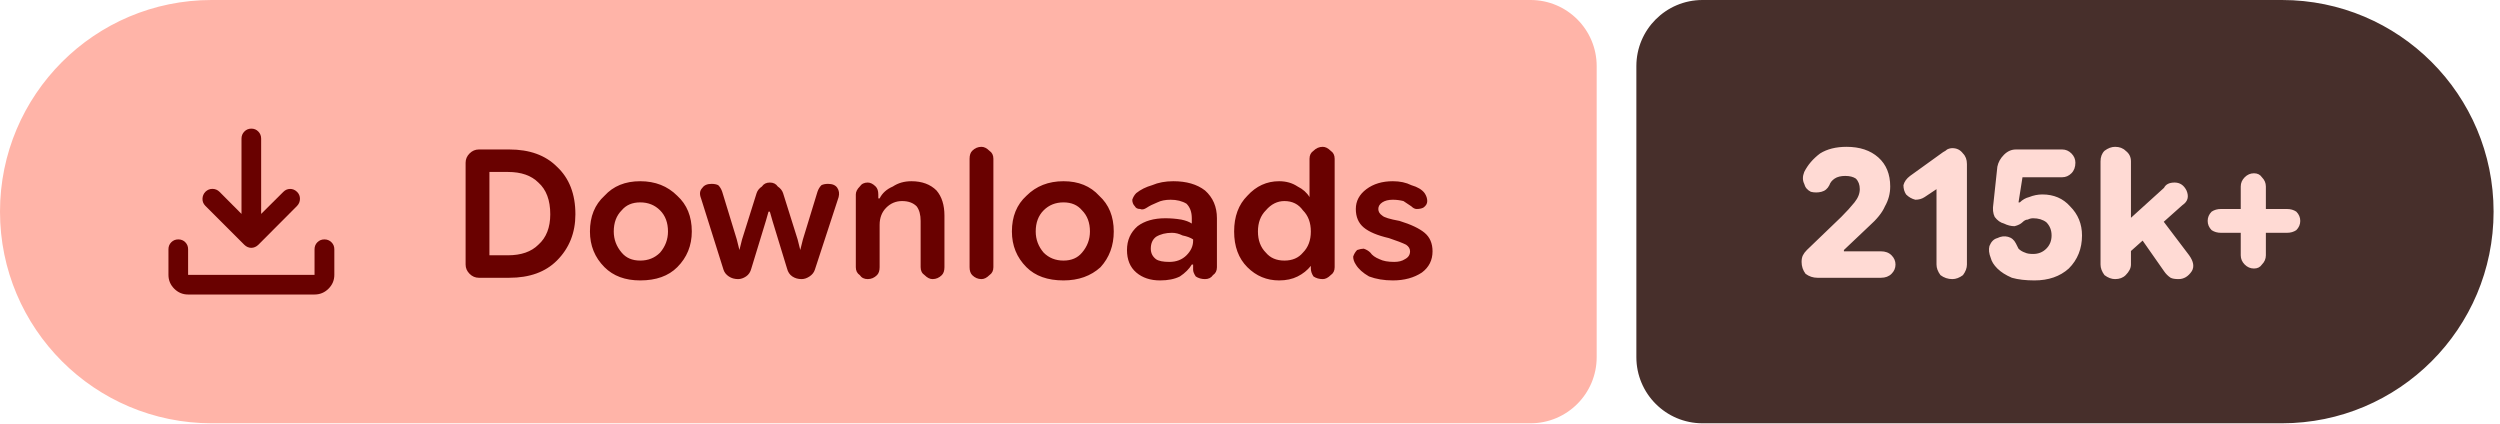
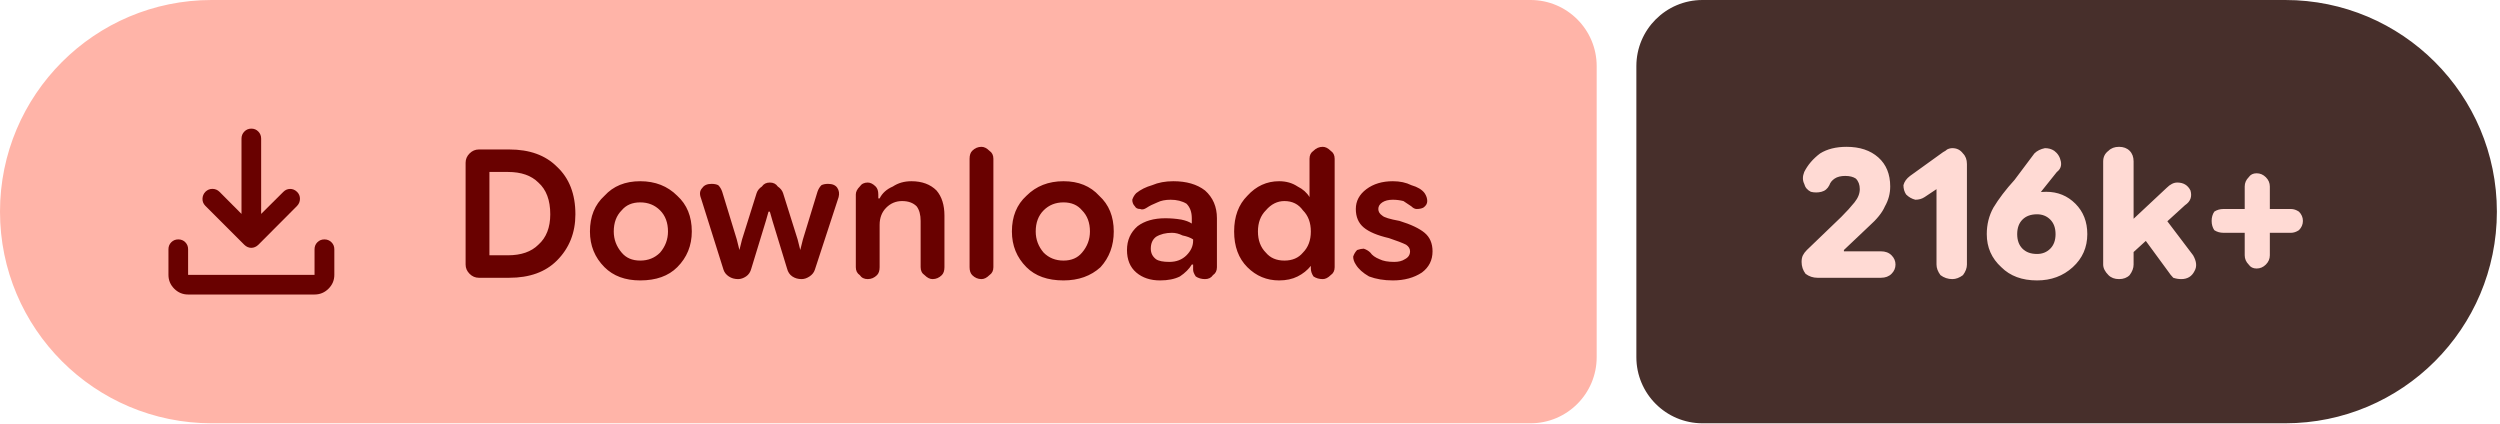
- <svg xmlns="http://www.w3.org/2000/svg" width="189" height="32" viewBox="0 0 189 32" role="img" aria-label="Downloads: 215k+">
+ <svg xmlns="http://www.w3.org/2000/svg" width="189" height="32" viewBox="0 0 189 32" role="img" aria-label="Downloads: 216k+">
  <path fill="#ffb4a8" d="M16 0H115.709A5 5 0 0 1 120.709 5V27A5 5 0 0 1 115.709 32H16A16 16 0 0 1 0 16V16A16 16 0 0 1 16 0Z" />
-   <path fill="#472f2b" d="M128.709 0H172.515A16 16 0 0 1 188.515 16V16A16 16 0 0 1 172.515 32H128.709A5 5 0 0 1 123.709 27V5A5 5 0 0 1 128.709 0Z" />
+   <path fill="#472f2b" d="M128.709 0H172.764A16 16 0 0 1 188.764 16V16A16 16 0 0 1 172.764 32H128.709A5 5 0 0 1 123.709 27V5A5 5 0 0 1 128.709 0Z" />
  <g fill="#690100" transform="translate(10.00 7.00) scale(0.01875) translate(-0.0 960.0)">
    <path d="M465.07-337.2q-7.23-3.16-13.42-9.24L294.43-503.65q-11.82-12.1-11.32-28.42t11.93-28.15q12.45-11.91 28.79-11.59 16.34.33 28.17 12.16l88.39 88.82v-303.69q0-16.64 11.5-28.41t28.29-11.77q16.78 0 28.1 11.77 11.33 11.77 11.33 28.41v303.69L609-559.65q11.63-11.83 27.31-11.94 15.69-.11 27.95 11.76 12.13 11.87 11.85 28.51-.28 16.64-12.11 28.67L508.35-346.44q-6.23 6.08-13.64 9.24t-14.91 3.16q-7.5 0-14.73-3.16ZM225.09-145.87q-32.51 0-55.87-23.35-23.35-23.36-23.35-55.87v-103.39q0-16.7 11.5-28.16 11.5-11.45 28.28-11.45t28.11 11.45q11.33 11.46 11.33 28.16v103.39h509.82v-103.39q0-16.7 11.5-28.16 11.51-11.45 28.24-11.45 16.73 0 28.39 11.45 11.66 11.46 11.66 28.16v103.39q0 32.51-23.53 55.87-23.52 23.35-56.26 23.35H225.09Z" />
  </g>
  <path fill="#690100" d="m36.2 21q-.4 0-.7-.3q-.3-.3-.3-.7v-7.7q0-.4 .3-.7q.3-.3 .7-.3h2.3q2.3 0 3.6 1.3q1.4 1.3 1.4 3.6q0 2.1-1.4 3.5q-1.3 1.3-3.6 1.3zm.8-1.7h1.4q1.5 0 2.3-.8q.9-.8 .9-2.3q0-1.6-.9-2.4q-.8-.8-2.3-.8h-1.4zm11.4 1.9q-1.7 0-2.7-1q-1.1-1.1-1.1-2.7q0-1.7 1.1-2.7q1-1.1 2.7-1.1q1.7 0 2.8 1.1q1.1 1 1.1 2.7q0 1.6-1.1 2.7q-1 1-2.8 1zm0-1.5q.9 0 1.5-.6q.6-.7 .6-1.6q0-1-.6-1.6q-.6-.6-1.5-.6q-.9 0-1.4 .6q-.6 .6-.6 1.6q0 .9 .6 1.6q.5 .6 1.4 .6zm7.4 1.4q-.4 0-.7-.2q-.3-.2-.4-.5l-1.7-5.4q-.2-.5 .1-.8q.2-.3 .7-.3q.3 0 .5 .1q.2 .2 .3 .5l1.1 3.6l.2 .8h0l.2-.8l1.1-3.5q.1-.3 .4-.5q.2-.3 .6-.3q.4 0 .6 .3q.3 .2 .4 .5l1.1 3.5l.2 .8h0l.2-.8l1.1-3.6q.1-.3 .3-.5q.2-.1 .5-.1q.5 0 .7 .3q.2 .3 .1 .7l-1.8 5.5q-.1 .3-.4 .5q-.3 .2-.6 .2q-.4 0-.7-.2q-.3-.2-.4-.6l-1.1-3.6l-.2-.7h-.1l-.2 .7l-1.1 3.6q-.1 .4-.4 .6q-.3 .2-.6 .2zm8.9-.9v-5.5q0-.3 .3-.6q.2-.3 .6-.3q.3 0 .6 .3q.2 .2 .2 .6v.5l-.2-.2h.3q.3-.6 1-.9q.6-.4 1.4-.4q1.2 0 1.9 .7q.6 .7 .6 1.9v3.9q0 .4-.2 .6q-.3 .3-.7 .3q-.3 0-.6-.3q-.3-.2-.3-.6v-3.5q0-.7-.3-1.1q-.4-.4-1.1-.4q-.7 0-1.2 .5q-.5 .5-.5 1.3v3.2q0 .4-.2 .6q-.3 .3-.7 .3q-.4 0-.6-.3q-.3-.2-.3-.6zm9.5 .9q-.4 0-.7-.3q-.2-.2-.2-.6v-8.2q0-.4 .2-.6q.3-.3 .7-.3q.3 0 .6 .3q.3 .2 .3 .6v8.2q0 .4-.3 .6q-.3 .3-.6 .3zm6.2 .1q-1.8 0-2.8-1q-1.1-1.1-1.1-2.7q0-1.7 1.1-2.7q1.1-1.1 2.8-1.1q1.7 0 2.7 1.1q1.1 1 1.1 2.7q0 1.6-1 2.7q-1.1 1-2.8 1zm0-1.5q.9 0 1.4-.6q.6-.7 .6-1.6q0-1-.6-1.6q-.5-.6-1.4-.6q-.9 0-1.5 .6q-.6 .6-.6 1.6q0 .9 .6 1.6q.6 .6 1.5 .6zm7.3 1.5q-1.1 0-1.8-.6q-.7-.6-.7-1.7q0-1.1 .8-1.8q.8-.6 2.1-.6q.6 0 1.2 .1q.5 .1 .8 .3v-.4q0-.7-.4-1.1q-.5-.3-1.2-.3q-.6 0-1 .2q-.5 .2-.8 .4q-.3 .2-.5 .1q-.3 0-.4-.2q-.2-.2-.2-.5q.1-.3 .3-.5q.5-.4 1.2-.6q.7-.3 1.6-.3q1.5 0 2.4 .7q.9 .8 .9 2.1v3.7q0 .4-.3 .6q-.2 .3-.6 .3q-.4 0-.7-.2q-.2-.3-.2-.5v-.9l.3 .5h-.4q-.3 .5-.9 .9q-.6 .3-1.5 .3zm.7-1.4q.8 0 1.3-.5q.5-.5 .5-1.1v-.1q-.3-.2-.8-.3q-.4-.2-.8-.2q-.7 0-1.2 .3q-.4 .3-.4 .9q0 .5 .4 .8q.3 .2 1 .2zm8.3 1.4q-1.4 0-2.4-1q-1-1-1-2.7q0-1.7 1-2.7q1-1.1 2.4-1.1q.8 0 1.4 .4q.6 .3 .9 .8h0v-2.9q0-.4 .3-.6q.3-.3 .7-.3q.3 0 .6 .3q.3 .2 .3 .6v8.2q0 .4-.3 .6q-.3 .3-.6 .3q-.4 0-.7-.2q-.2-.3-.2-.6v-.5l.2 .3h-.2q-.4 .5-1 .8q-.6 .3-1.4 .3zm.4-1.5q.9 0 1.4-.6q.6-.6 .6-1.6q0-1-.6-1.6q-.5-.7-1.4-.7q-.8 0-1.4 .7q-.6 .6-.6 1.6q0 1 .6 1.6q.5 .6 1.4 .6zm8.2 1.5q-1 0-1.8-.3q-.7-.4-1-.9q-.2-.3-.2-.6q.1-.3 .3-.5q.3-.1 .5-.1q.3 .1 .5 .3q.2 .3 .7 .5q.4 .2 1.1 .2q.5 0 .8-.2q.4-.2 .4-.6q0-.3-.3-.5q-.4-.2-1.3-.5q-1.3-.3-1.9-.8q-.6-.5-.6-1.4q0-.9 .8-1.5q.8-.6 2-.6q.8 0 1.4 .3q.7 .2 1 .6q.2 .3 .2 .6q0 .3-.3 .5q-.2 .1-.5 .1q-.2 0-.4-.2q-.3-.2-.6-.4q-.4-.1-.8-.1q-.5 0-.8 .2q-.3 .2-.3 .5q0 .3 .3 .5q.2 .2 1.3 .4q1.3 .4 1.9 .9q.6 .5 .6 1.4q0 1-.8 1.6q-.9 .6-2.2 .6z" />
-   <path fill="#ffdad4" d="m137.4 21q-.5 0-.9-.3q-.3-.4-.3-.9q0-.3 .1-.5q.1-.2 .3-.4l2.6-2.5q.6-.6 1-1.1q.4-.5 .4-1q0-.5-.3-.8q-.3-.2-.8-.2q-.5 0-.8 .2q-.3 .2-.4 .5q-.2 .4-.6 .5q-.4 .1-.8 0q-.4-.2-.5-.6q-.2-.4 0-.9q.4-.8 1.2-1.4q.8-.5 2-.5q1.5 0 2.4 .8q.9 .8 .9 2.2q0 .8-.4 1.5q-.3 .7-1.2 1.5l-1.9 1.8l0 .1h2.8q.5 0 .8 .3q.3 .3 .3 .7q0 .4-.3 .7q-.3 .3-.8 .3zm10.2 .1q-.5 0-.9-.3q-.3-.4-.3-.8v-5.7l-.9 .6q-.3 .2-.7 .2q-.4-.1-.7-.4q-.2-.3-.2-.7q.1-.4 .5-.7l2.5-1.8q.2-.1 .3-.2q.2-.1 .4-.1q.5 0 .8 .4q.3 .3 .3 .8v7.6q0 .4-.3 .8q-.4 .3-.8 .3zm6.2 .1q-1 0-1.7-.2q-.7-.3-1.1-.7q-.4-.4-.5-.8q-.2-.5-.1-.9q.2-.5 .6-.6q.4-.2 .8-.1q.4 .1 .6 .5q.1 .2 .2 .4q.2 .2 .5 .3q.2 .1 .6 .1q.6 0 1-.4q.4-.4 .4-1q0-.6-.4-1q-.4-.3-1-.3q-.2 0-.4 .1q-.2 0-.4 .2q-.2 .2-.6 .3q-.4 0-.8-.2q-.4-.1-.7-.5q-.2-.4-.1-1l.3-2.8q.1-.5 .5-.9q.4-.4 .9-.4h3.5q.4 0 .7 .3q.3 .3 .3 .7q0 .5-.3 .8q-.3 .3-.7 .3h-3l-.3 1.9l.1 0q.3-.3 .7-.4q.5-.2 1-.2q1.3 0 2.1 .9q.9 .9 .9 2.2q0 1.5-1 2.5q-1 .9-2.6 .9zm6.6-1.6v-2.5l3.2-2.9q.1-.2 .3-.3q.2-.1 .5-.1q.6 0 .9 .6q.3 .7-.3 1.1zm-.5 1.5q-.4 0-.8-.3q-.3-.4-.3-.8v-7.8q0-.5 .3-.8q.4-.3 .8-.3q.5 0 .8 .3q.4 .3 .4 .8v7.8q0 .4-.4 .8q-.3 .3-.8 .3zm4.8 0q-.4 0-.6-.1q-.3-.2-.5-.5l-2.1-3l1.5-1.5l2.5 3.3q.5 .7 .2 1.2q-.4 .6-1 .6zm5.7-.8q-.4 0-.7-.3q-.3-.3-.3-.7v-5.2q0-.4 .3-.7q.3-.3 .7-.3q.4 0 .6 .3q.3 .3 .3 .7v5.2q0 .4-.3 .7q-.2 .3-.6 .3zm-2.5-2.7q-.4 0-.7-.2q-.3-.3-.3-.7q0-.4 .3-.7q.3-.2 .7-.2h5q.4 0 .7 .2q.3 .3 .3 .7q0 .4-.3 .7q-.3 .2-.7 .2z" />
+   <path fill="#ffdad4" d="m137.4 21q-.5 0-.9-.3q-.3-.4-.3-.9q0-.3 .1-.5q.1-.2 .3-.4l2.6-2.5q.6-.6 1-1.1q.4-.5 .4-1q0-.5-.3-.8q-.3-.2-.8-.2q-.5 0-.8 .2q-.3 .2-.4 .5q-.2 .4-.6 .5q-.4 .1-.8 0q-.4-.2-.5-.6q-.2-.4 0-.9q.4-.8 1.2-1.4q.8-.5 2-.5q1.5 0 2.4 .8q.9 .8 .9 2.2q0 .8-.4 1.5q-.3 .7-1.2 1.5l-1.9 1.8l0 .1h2.8q.5 0 .8 .3q.3 .3 .3 .7q0 .4-.3 .7q-.3 .3-.8 .3zm10.2 .1q-.5 0-.9-.3q-.3-.4-.3-.8v-5.7l-.9 .6q-.3 .2-.7 .2q-.4-.1-.7-.4q-.2-.3-.2-.7q.1-.4 .5-.7l2.5-1.8q.2-.1 .3-.2q.2-.1 .4-.1q.5 0 .8 .4q.3 .3 .3 .8v7.6q0 .4-.3 .8q-.4 .3-.8 .3zm6.4 .1q-1.7 0-2.7-1q-1.1-1-1.1-2.5q0-1.1 .5-2q.6-1 1.6-2.1l1.5-2q.3-.3 .8-.4q.4 0 .7 .2q.4 .3 .5 .8q.1 .5-.3 .8l-1.2 1.5q-.3 .4-1.2 .9q-.9 .5-1.5 2.3h-1.1q.2-1.6 1.5-2.4q1.2-.8 2.7-.8q1.3 0 2.2 .9q.9 .9 .9 2.3q0 1.5-1.1 2.5q-1.1 1-2.7 1zm0-2q.6 0 1-.4q.4-.4 .4-1.1q0-.7-.4-1.1q-.4-.4-1-.4q-.7 0-1.1 .4q-.4 .4-.4 1.1q0 .7 .4 1.1q.4 .4 1.1 .4zm6.7 .4v-2.5l3.1-2.9q.2-.2 .4-.3q.2-.1 .4-.1q.7 0 1 .6q.2 .7-.4 1.1zm-.5 1.5q-.5 0-.8-.3q-.4-.4-.4-.8v-7.8q0-.5 .4-.8q.3-.3 .8-.3q.5 0 .8 .3q.3 .3 .3 .8v7.8q0 .4-.3 .8q-.3 .3-.8 .3zm4.7 0q-.3 0-.6-.1q-.2-.2-.4-.5l-2.2-3l1.6-1.5l2.5 3.3q.4 .7 .1 1.2q-.3 .6-1 .6zm5.7-.8q-.4 0-.6-.3q-.3-.3-.3-.7v-5.2q0-.4 .3-.7q.2-.3 .6-.3q.4 0 .7 .3q.3 .3 .3 .7v5.2q0 .4-.3 .7q-.3 .3-.7 .3zm-2.5-2.7q-.4 0-.7-.2q-.2-.3-.2-.7q0-.4 .2-.7q.3-.2 .7-.2h5.1q.3 0 .6 .2q.3 .3 .3 .7q0 .4-.3 .7q-.3 .2-.6 .2z" />
</svg>
